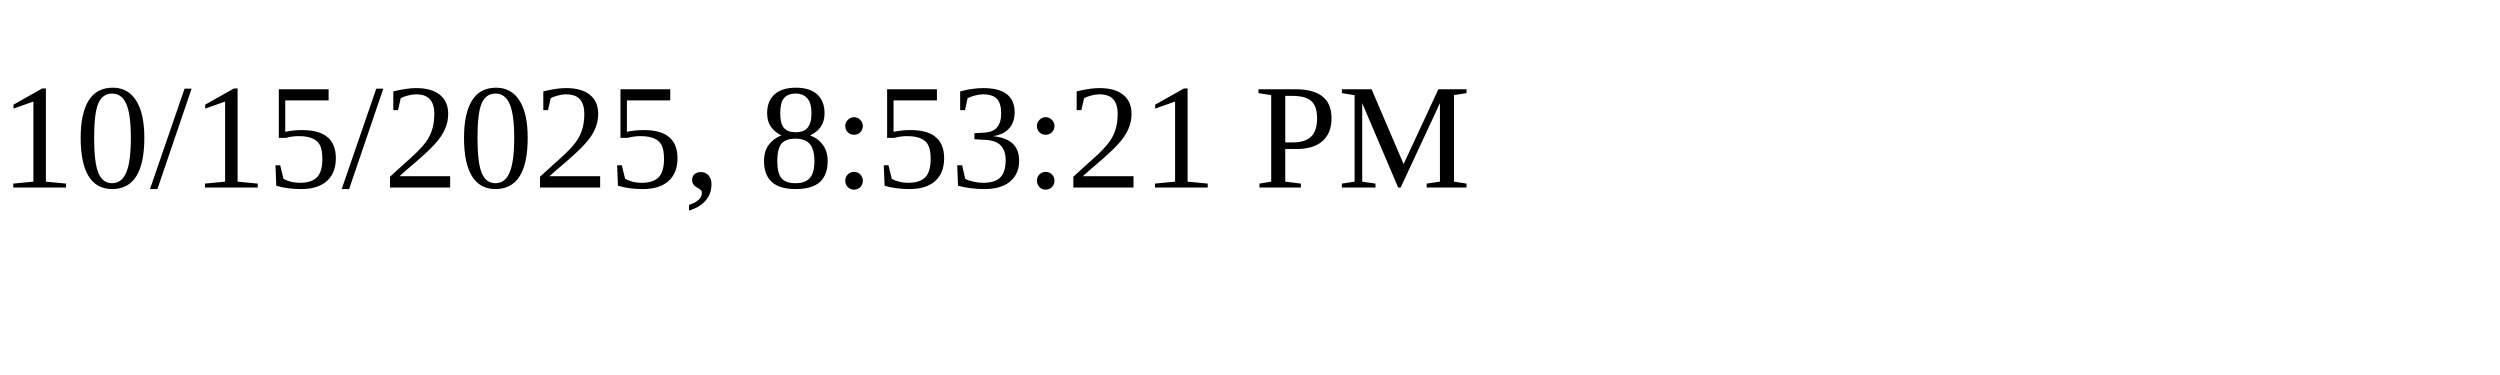
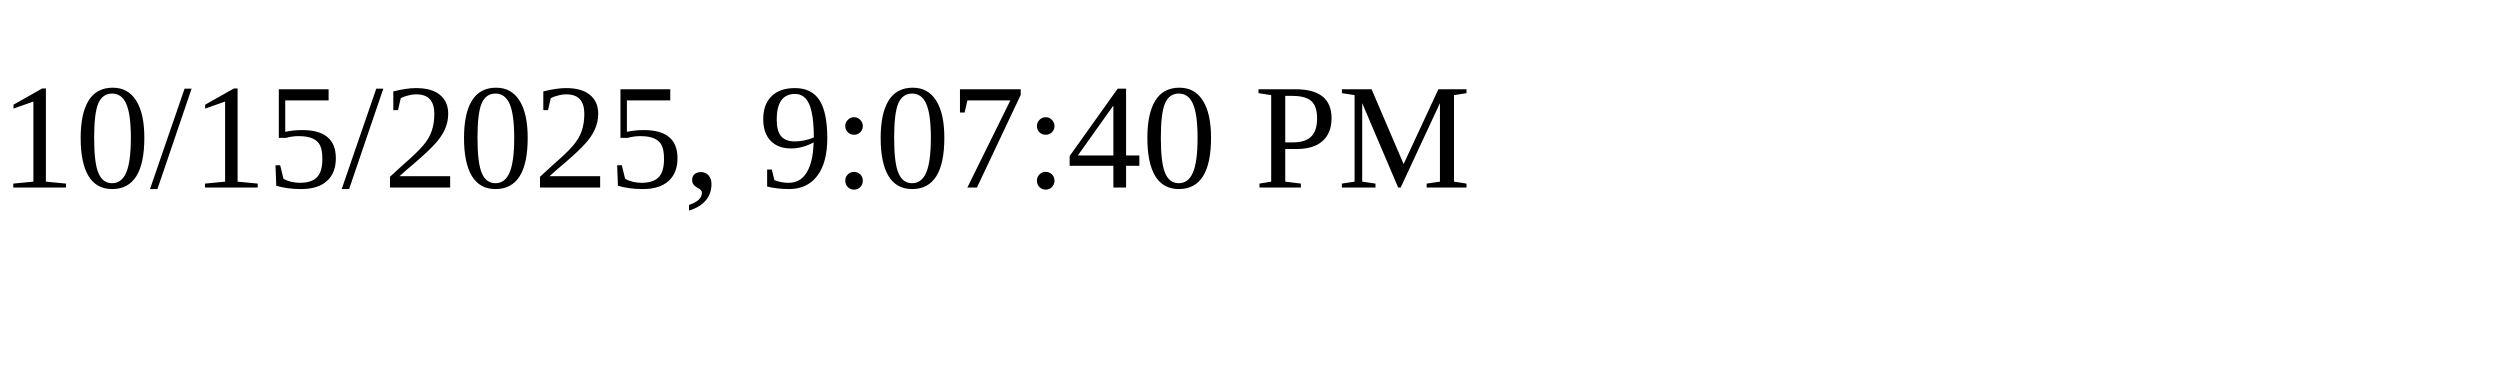
<svg xmlns="http://www.w3.org/2000/svg" height="30" width="200">
-   <text x="0" y="15">10/15/2025, 8:53:21 PM</text>
+   <text x="0" y="15">10/15/2025, 9:07:40 PM</text>
</svg>
